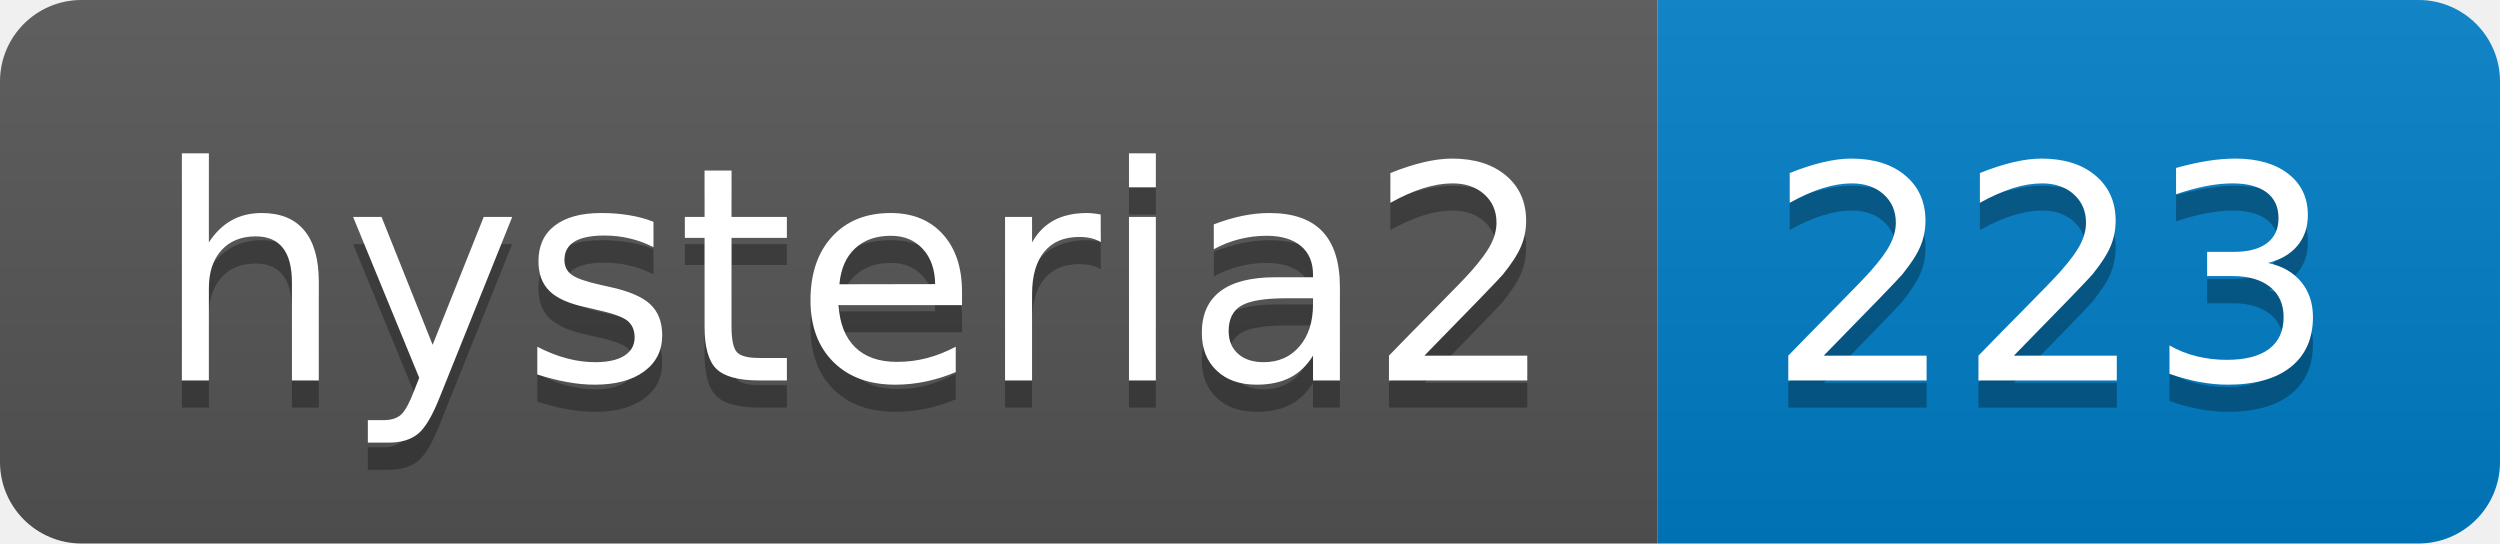
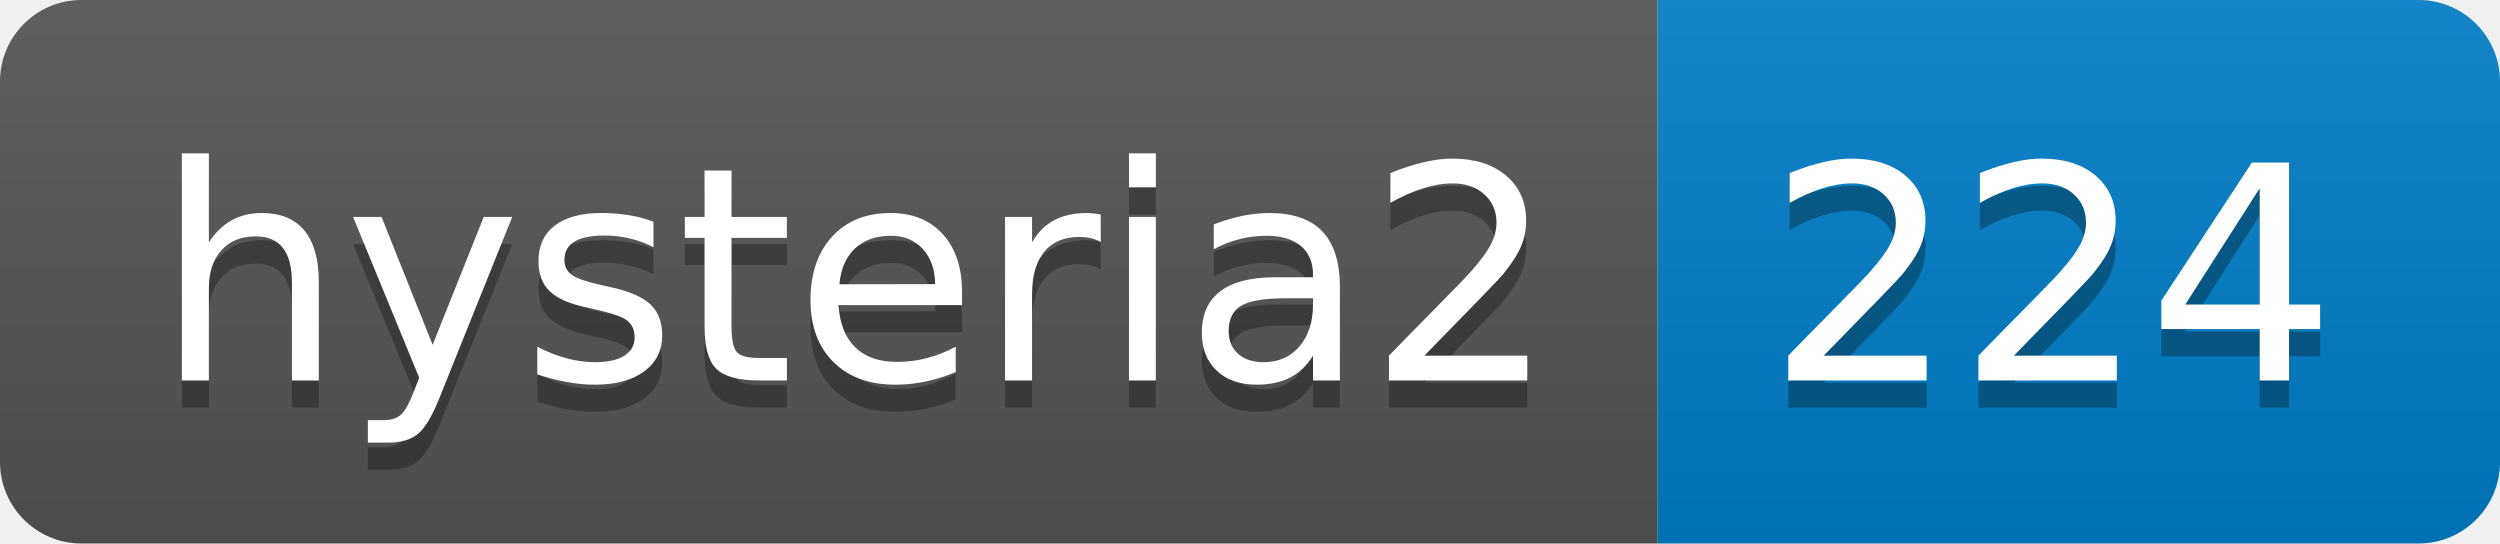
- <svg xmlns="http://www.w3.org/2000/svg" width="92" height="20" role="img" aria-label="hysteria2: 223">
+ <svg xmlns="http://www.w3.org/2000/svg" width="92" height="20" role="img" aria-label="hysteria2: 224">
  <linearGradient id="s" x2="0" y2="100%">
    <stop offset="0" stop-color="#bbb" stop-opacity=".1" />
    <stop offset="1" stop-opacity=".1" />
  </linearGradient>
  <clipPath id="r">
    <rect width="92" height="20" rx="3" fill="#fff" />
  </clipPath>
  <g clip-path="url(#r)">
    <rect width="61" height="20" fill="#555" />
    <rect x="61" width="31" height="20" fill="#007ec6" />
    <rect width="92" height="20" fill="url(#s)" />
  </g>
  <g fill="#fff" text-anchor="middle" font-family="Verdana,Geneva,DejaVu Sans,sans-serif" text-rendering="geometricPrecision" font-size="110">
    <text aria-hidden="true" x="315" y="150" fill="#010101" fill-opacity=".3" transform="scale(.1)" textLength="510">hysteria2</text>
    <text x="315" y="140" transform="scale(.1)" fill="#fff" textLength="510">hysteria2</text>
-     <text aria-hidden="true" x="755" y="150" fill="#010101" fill-opacity=".3" transform="scale(.1)" textLength="210">223</text>
-     <text x="755" y="140" transform="scale(.1)" fill="#fff" textLength="210">223</text>
+     <text aria-hidden="true" x="755" y="150" fill="#010101" fill-opacity=".3" transform="scale(.1)" textLength="210">224</text>
+     <text x="755" y="140" transform="scale(.1)" fill="#fff" textLength="210">224</text>
  </g>
</svg>
